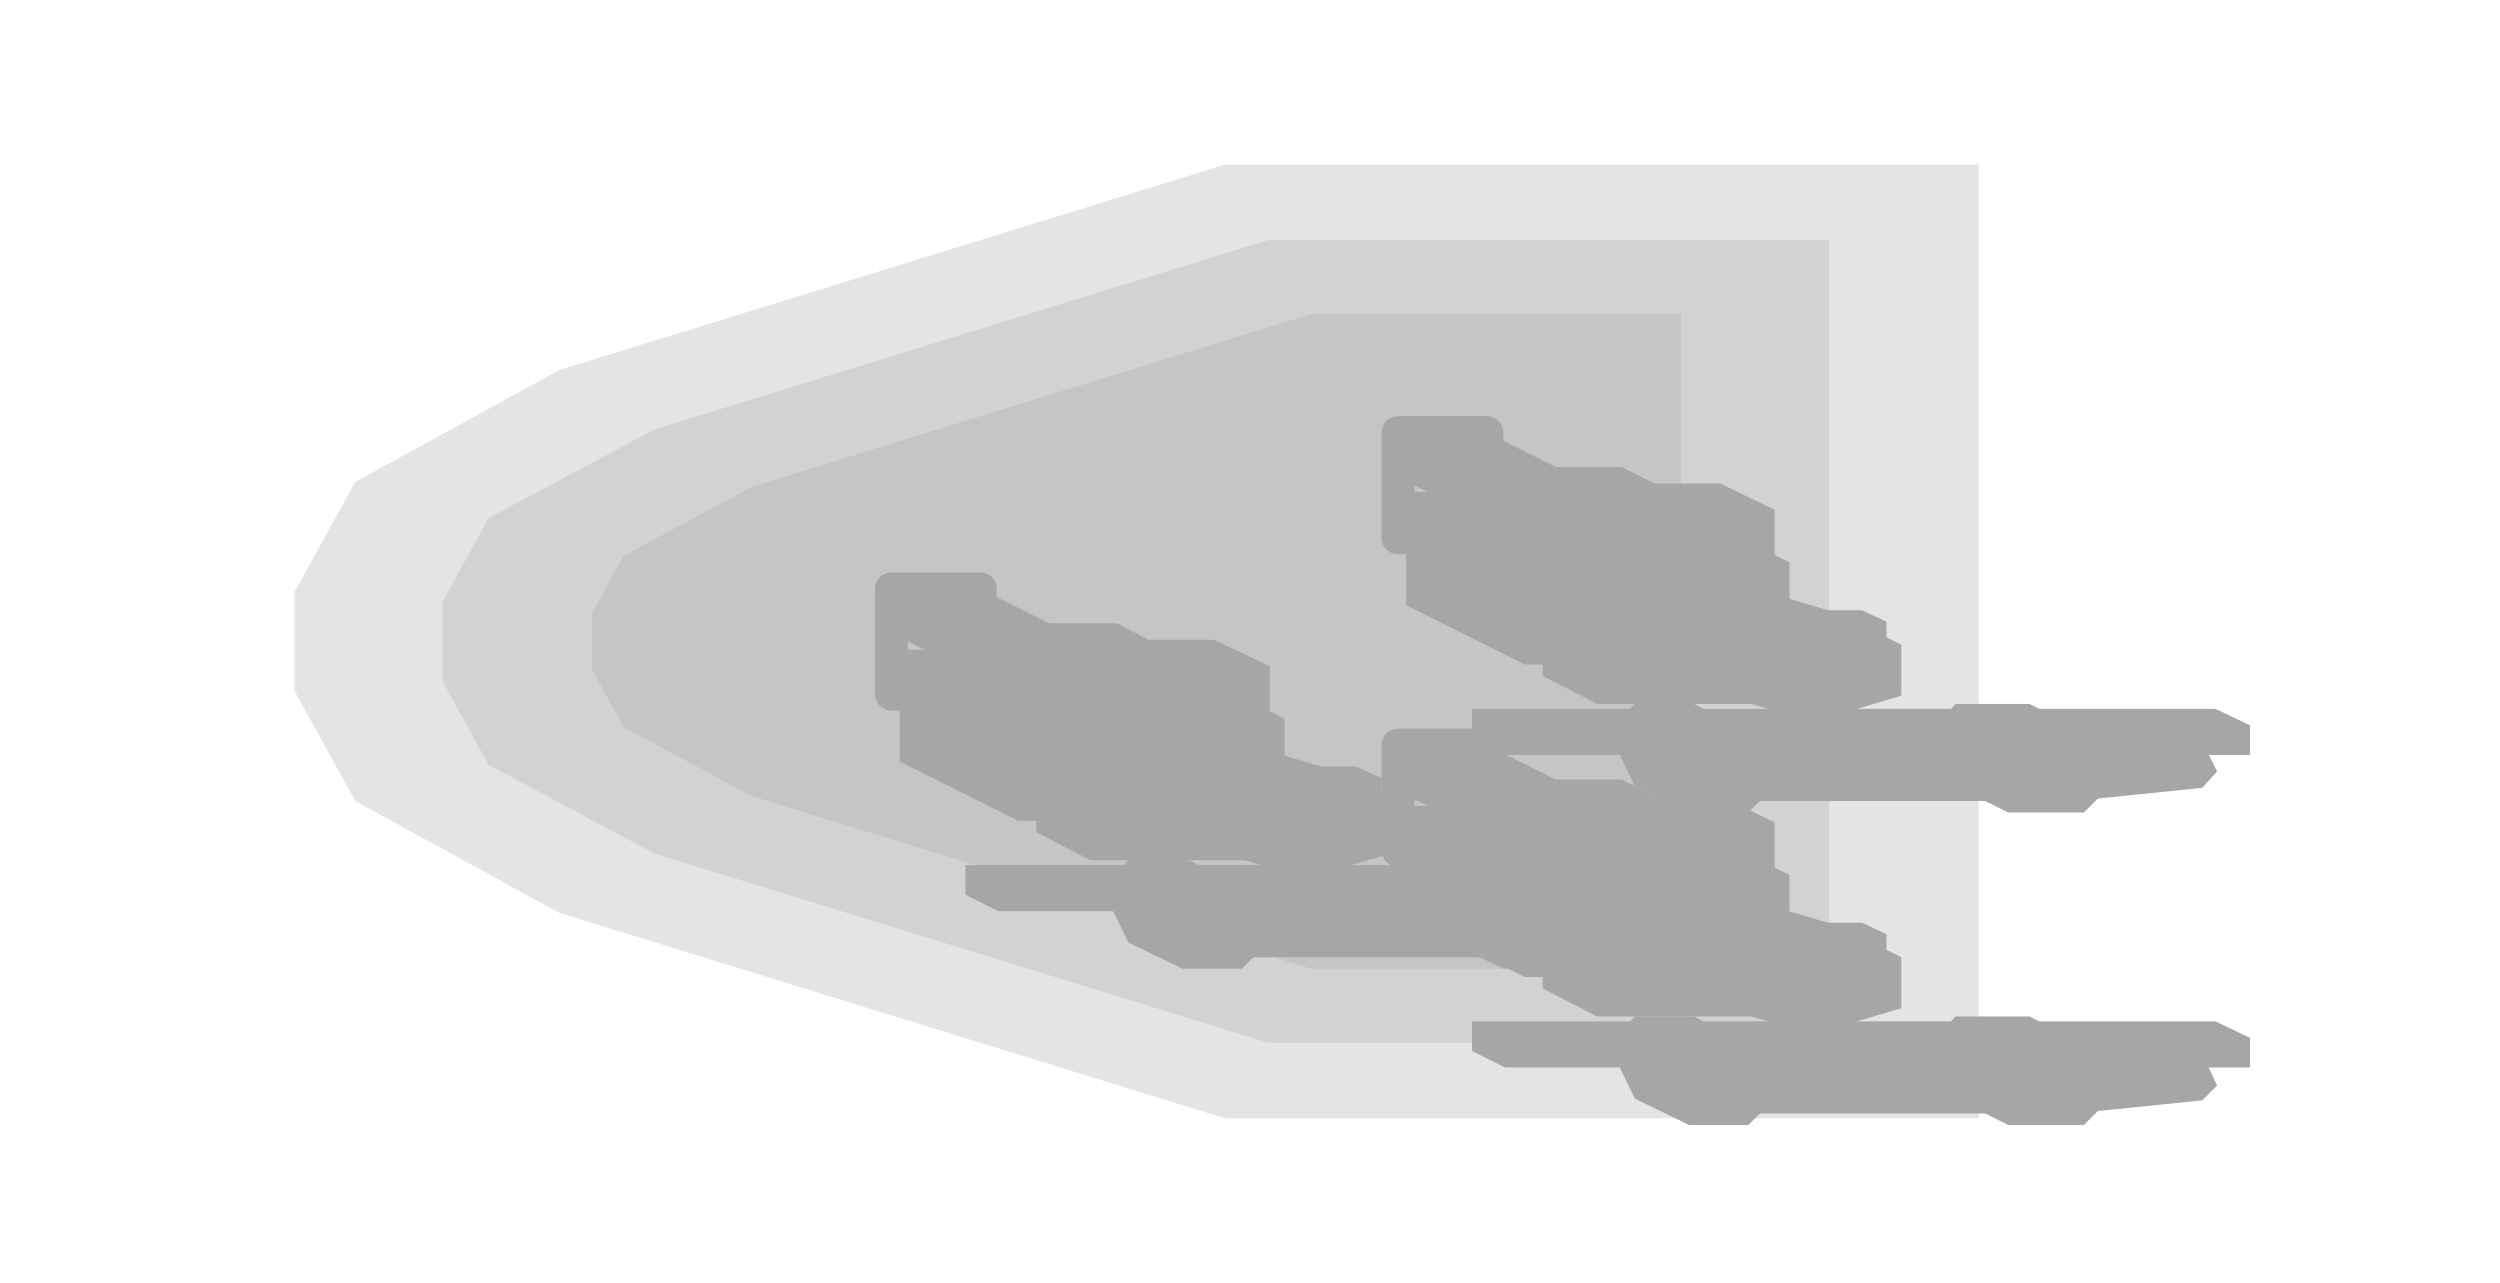
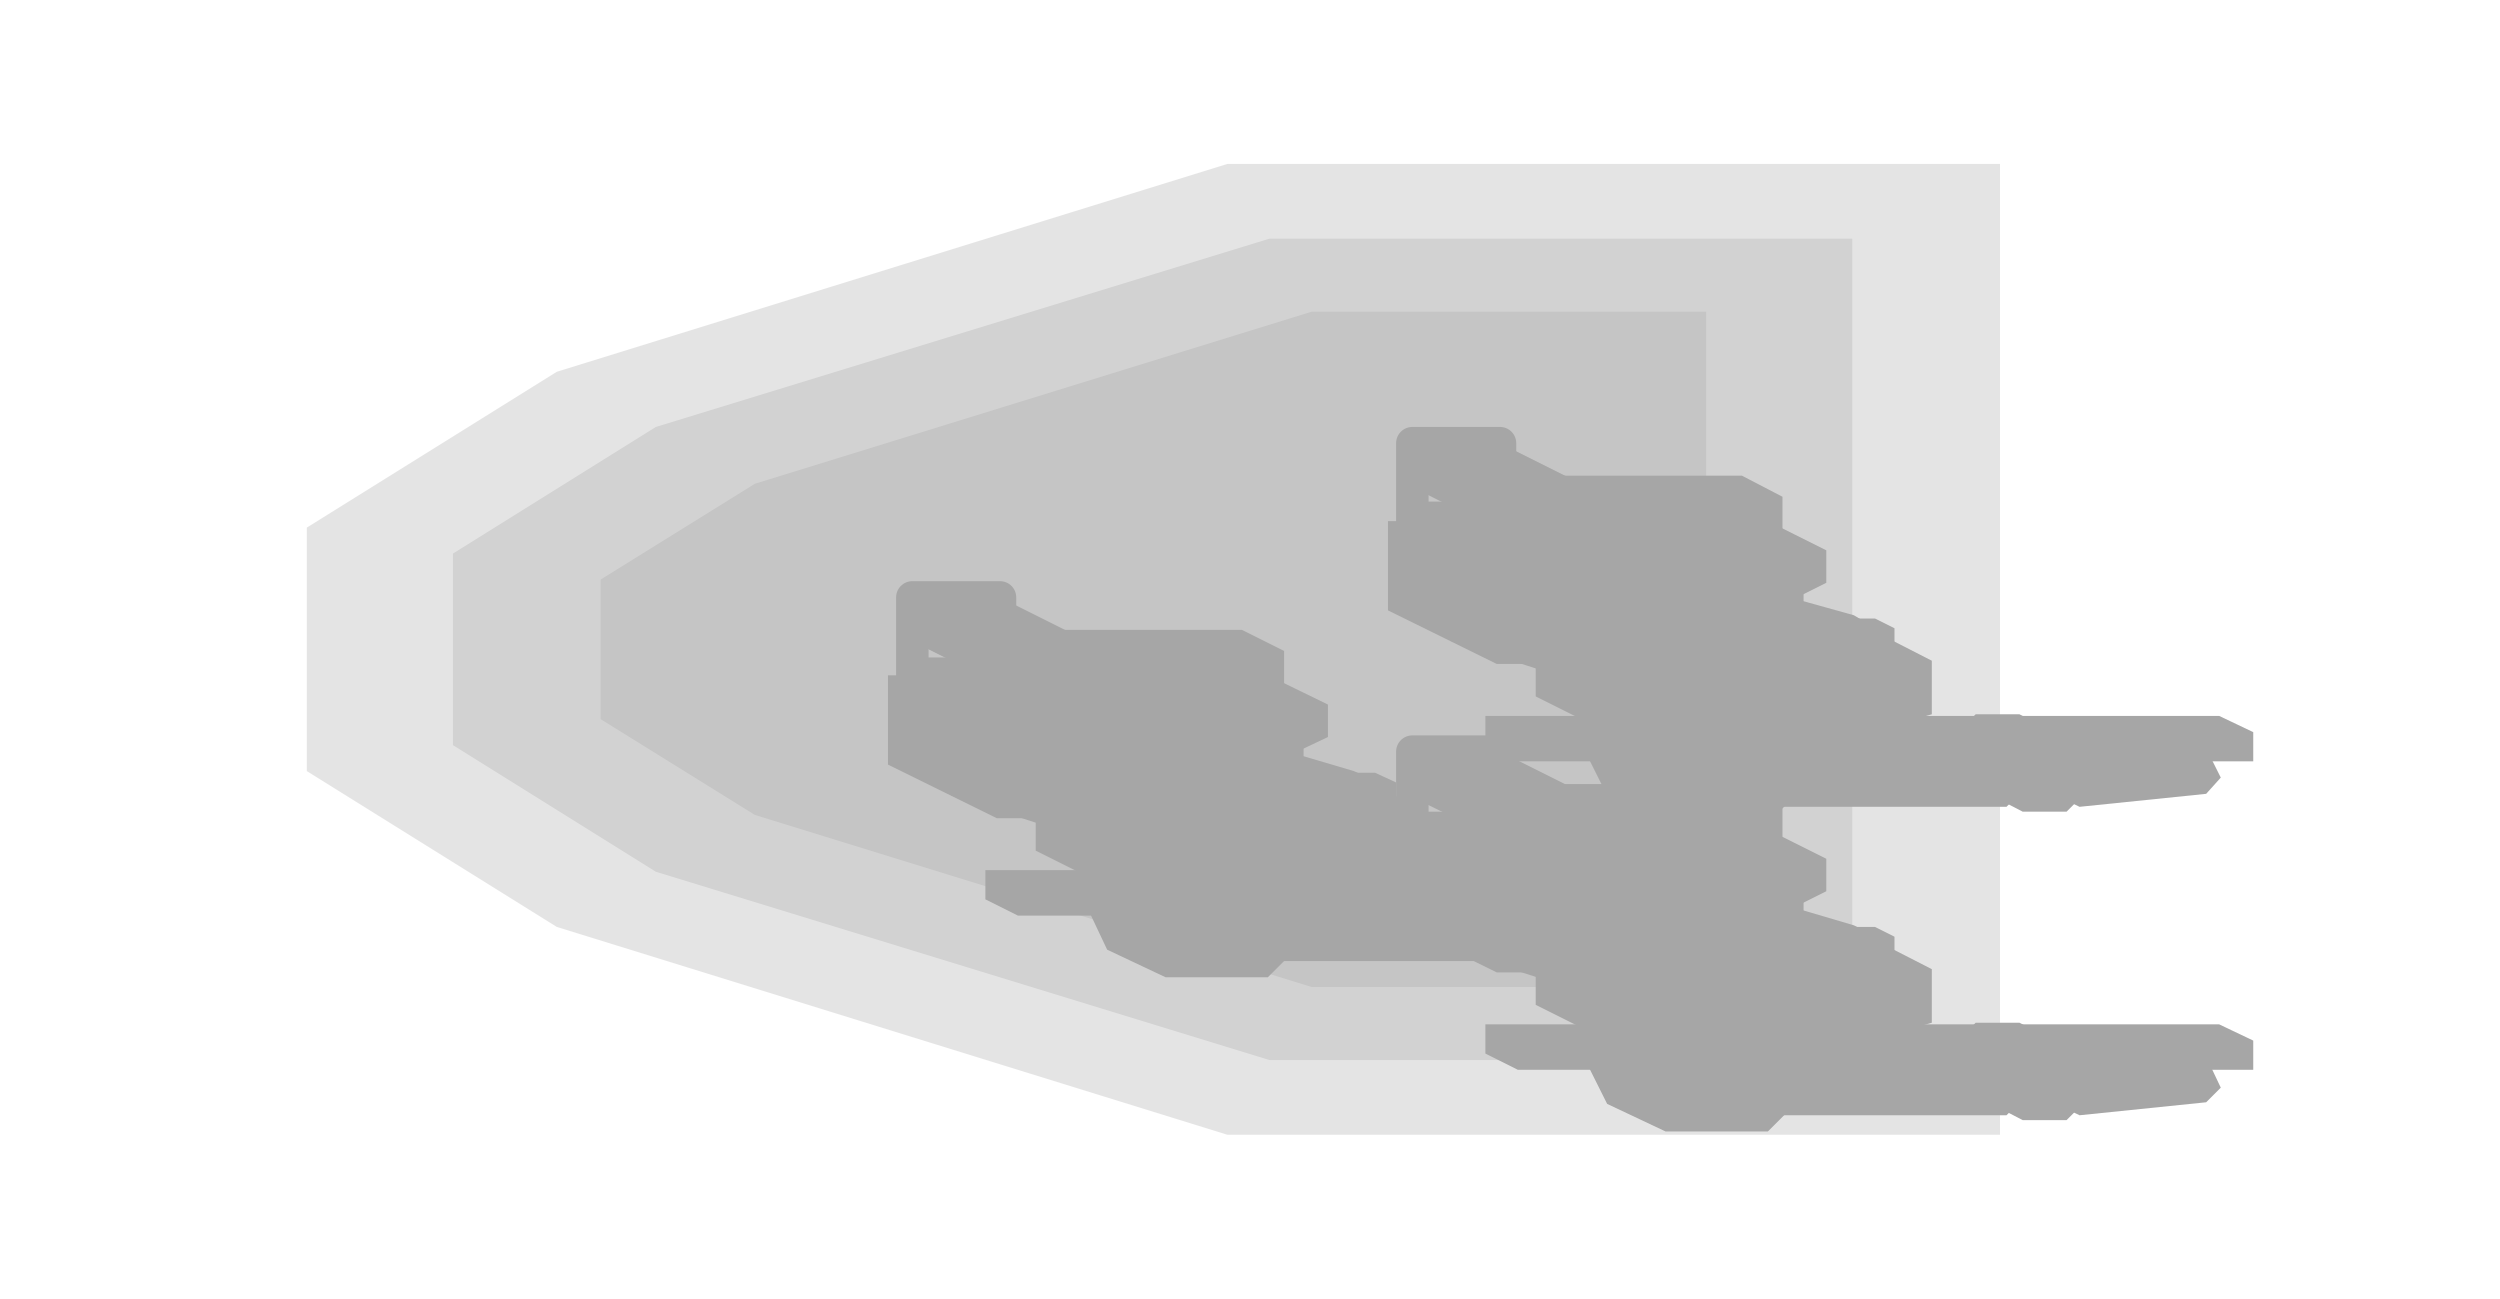
- <svg xmlns="http://www.w3.org/2000/svg" width="152" height="78" viewBox="0 0 152 78">
+ <svg xmlns="http://www.w3.org/2000/svg" width="154" height="80" viewBox="0 0 154 80">
  <g opacity="0.35">
-     <polygon points="120.3,68 74.5,68 34,55.5 21.6,48.7 17.9,42 17.9,36 21.6,29.3 34,22.5 74.5,10 120.3,10" fill="#000000" fill-opacity="0.3" />
-     <polygon points="111.2,63.4 77.1,63.4 39.8,51.9 29.7,46.5 26.9,41.4 26.9,36.6 29.7,31.5 39.8,26.1 77.1,14.6 111.2,14.6" fill="#000000" fill-opacity="0.3" />
-     <polygon points="102.2,58.9 79.7,58.9 45.7,48.4 37.9,44.2 36,40.7 36,37.3 37.9,33.8 45.7,29.6 79.7,19.1 102.2,19.1" fill="#000000" fill-opacity="0.3" />
-     <polygon points="85,26.3 90.4,26.3 90.4,29 90.4,29.9 90.4,32.7 85,32.7 85,29.9 85,29" fill="none" stroke="#000000" stroke-width="2" stroke-linejoin="round" />
-     <polygon points="85,45.3 90.4,45.3 90.4,48.1 90.4,49 90.4,51.7 85,51.7 85,49 85,48.1" fill="none" stroke="#000000" stroke-width="2" stroke-linejoin="round" />
-     <polygon points="54.2,35.8 59.6,35.8 59.6,38.5 59.6,39.5 59.6,42.2 54.2,42.2" fill="none" stroke="#000000" stroke-width="2" stroke-linejoin="round" />
-     <polygon points="85,26.3 90.4,26.3 98.6,30.4 98.6,33.1 93.1,33.1 85,29" fill="#000000" />
-     <polygon points="85,29.9 90.4,29.9 98.6,34 98.6,36.8 93.1,36.8 85,32.7" fill="#000000" />
-     <polygon points="91.3,30 100.4,30 104,31.8 104,39 94.9,39 91.3,37.2" fill="#000000" />
-     <polygon points="93.8,29.4 104.6,29.4 107.9,31 107.9,42.8 97.1,42.8 93.8,41.1" fill="#000000" />
-     <polygon points="98,33.3 107,33.3 108.8,34.2 108.8,41.4 99.8,41.4 98,40.5" fill="#000000" />
-     <polygon points="94.1,28.4 98.6,28.4 101.2,29.7 101.2,31.5 96.7,31.5 94.1,30.2" fill="#000000" />
-     <polygon points="94.1,37.5 98.6,37.5 101.2,38.7 101.2,40.6 96.7,40.6 94.1,39.3" fill="#000000" />
-     <polygon points="100,31.4 104.5,31.4 107.1,32.6 107.1,34.5 102.6,34.5 100,33.2" fill="#000000" />
-     <polygon points="85.5,30.9 90.9,30.9 98.1,34.5 98.1,40.4 92.7,40.4 85.5,36.8" fill="#000000" />
-     <polygon points="88.1,34.5 89.2,34.5 90.2,35 90.2,37.3 89.1,37.3 88.1,36.8" fill="#000000" />
-     <polygon points="89.5,43.1 134.7,43.1 136.8,44.1 136.8,45.9 91.5,45.9 89.5,44.9" fill="#000000" />
-     <polygon points="99.4,42.8 103,42.8 106.3,44.5 107.9,47.8 106.3,49.4 102.7,49.4 99.4,47.8 97.8,44.5" fill="#000000" />
-     <polygon points="103.1,43.3 119,43.3 121.6,44.6 123,47.3 121.6,48.7 105.8,48.7 103.1,47.4 101.8,44.7" fill="#000000" />
-     <polygon points="118.9,42.8 123.4,42.8 126.7,44.5 128.3,47.8 126.7,49.4 122.1,49.4 118.9,47.8 117.3,44.5" fill="#000000" />
-     <polygon points="123.4,43.3 132,44.1 133.9,45.1 134.8,46.9 133.9,47.9 126.1,48.7 123.4,47.4 122.1,44.7" fill="#000000" />
-     <polygon points="100.9,35.9 107.7,35.9 109.8,36.9 109.8,40.8 103,40.8 100.9,39.7" fill="#000000" />
-     <polygon points="100.9,37.3 106.4,35.7 111.8,37.3 115.6,39.2 115.6,42.3 110.2,43.9 104.8,42.3 100.9,40.4" fill="#000000" />
-     <polygon points="110.5,37.1 113.2,37.1 114.7,37.8 114.7,41.9 112,41.9 110.5,41.1" fill="#000000" />
-     <polygon points="85,45.3 90.4,45.3 98.6,49.4 98.6,52.1 93.1,52.1 85,48.1" fill="#000000" />
-     <polygon points="85,49 90.4,49 98.6,53.1 98.6,55.8 93.1,55.8 85,51.7" fill="#000000" />
-     <polygon points="91.3,49 100.4,49 104,50.8 104,58 94.9,58 91.3,56.2" fill="#000000" />
-     <polygon points="93.8,48.4 104.6,48.4 107.9,50 107.9,61.8 97.1,61.8 93.8,60.1" fill="#000000" />
-     <polygon points="98,52.3 107,52.3 108.8,53.2 108.8,60.4 99.8,60.4 98,59.5" fill="#000000" />
-     <polygon points="94.1,47.4 98.6,47.4 101.2,48.7 101.2,50.5 96.7,50.5 94.1,49.2" fill="#000000" />
-     <polygon points="94.1,56.5 98.6,56.5 101.2,57.8 101.2,59.6 96.7,59.6 94.1,58.3" fill="#000000" />
-     <polygon points="100,50.4 104.5,50.4 107.1,51.6 107.1,53.5 102.6,53.5 100,52.2" fill="#000000" />
-     <polygon points="85.5,49.9 90.9,49.9 98.1,53.5 98.1,59.4 92.7,59.4 85.5,55.8" fill="#000000" />
-     <polygon points="88.1,53.5 89.2,53.5 90.2,54 90.2,56.3 89.1,56.3 88.1,55.8" fill="#000000" />
-     <polygon points="89.5,62.1 134.7,62.1 136.8,63.1 136.8,64.9 91.5,64.9 89.5,63.9" fill="#000000" />
-     <polygon points="99.4,61.8 103,61.8 106.3,63.5 107.9,66.8 106.3,68.4 102.7,68.4 99.4,66.8 97.8,63.5" fill="#000000" />
-     <polygon points="103.1,62.3 119,62.3 121.6,63.6 123,66.3 121.6,67.7 105.8,67.7 103.1,66.4 101.8,63.7" fill="#000000" />
-     <polygon points="118.9,61.8 123.4,61.8 126.7,63.5 128.3,66.8 126.7,68.4 122.1,68.4 118.9,66.8 117.3,63.5" fill="#000000" />
-     <polygon points="123.4,62.3 132,63.1 133.9,64.1 134.8,66 133.9,66.9 126.1,67.7 123.4,66.4 122.1,63.7" fill="#000000" />
-     <polygon points="100.9,54.9 107.7,54.9 109.8,55.9 109.8,59.8 103,59.8 100.9,58.7" fill="#000000" />
-     <polygon points="100.9,56.3 106.4,54.7 111.8,56.3 115.6,58.2 115.6,61.3 110.2,62.9 104.8,61.3 100.9,59.4" fill="#000000" />
-     <polygon points="110.5,56.1 113.2,56.1 114.7,56.8 114.7,60.9 112,60.9 110.5,60.1" fill="#000000" />
-     <polygon points="54.2,35.8 59.6,35.8 67.8,39.9 67.8,42.6 62.4,42.6 54.2,38.5" fill="#000000" />
-     <polygon points="54.2,39.5 59.6,39.5 67.8,43.5 67.8,46.3 62.4,46.3 54.2,42.2" fill="#000000" />
-     <polygon points="60.6,39.5 69.6,39.5 73.2,41.3 73.2,48.5 64.1,48.5 60.6,46.7" fill="#000000" />
-     <polygon points="63,38.9 73.8,38.9 77.2,40.5 77.2,52.3 66.3,52.3 63,50.6" fill="#000000" />
-     <polygon points="67.2,42.8 76.3,42.8 78.1,43.7 78.1,50.9 69,50.9 67.2,50" fill="#000000" />
-     <polygon points="63.3,37.9 67.9,37.9 70.4,39.2 70.4,41 65.9,41 63.3,39.7" fill="#000000" />
-     <polygon points="63.3,47 67.9,47 70.4,48.3 70.4,50.1 65.9,50.1 63.3,48.8" fill="#000000" />
-     <polygon points="69.2,40.9 73.8,40.9 76.3,42.1 76.3,44 71.8,44 69.2,42.7" fill="#000000" />
-     <polygon points="54.7,40.4 60.2,40.4 67.3,44 67.3,49.9 61.9,49.9 54.7,46.3" fill="#000000" />
-     <polygon points="57.3,44 58.4,44 59.4,44.5 59.4,46.8 58.4,46.8 57.3,46.3" fill="#000000" />
-     <polygon points="58.7,52.6 103.9,52.6 106,53.6 106,55.4 60.7,55.4 58.7,54.4" fill="#000000" />
-     <polygon points="68.6,52.3 72.3,52.3 75.5,54 77.1,57.3 75.5,58.9 71.9,58.9 68.6,57.3 67,54" fill="#000000" />
-     <polygon points="72.3,52.8 88.1,52.8 90.8,54.1 92.1,56.8 90.8,58.2 74.9,58.2 72.3,56.9 70.9,54.2" fill="#000000" />
-     <polygon points="88.1,52.3 92.6,52.3 95.9,54 97.5,57.3 95.9,58.9 91.4,58.9 88.1,57.3 86.5,54" fill="#000000" />
-     <polygon points="92.7,52.8 101.2,53.6 103.1,54.6 104,56.4 103.1,57.4 95.3,58.2 92.7,56.9 91.3,54.2" fill="#000000" />
-     <polygon points="70.1,45.4 76.9,45.4 79,46.4 79,50.3 72.2,50.3 70.1,49.2" fill="#000000" />
-     <polygon points="70.2,46.8 75.6,45.2 81,46.8 84.9,48.7 84.9,51.8 79.4,53.4 74,51.8 70.2,49.9" fill="#000000" />
-     <polygon points="79.7,46.6 82.4,46.6 84,47.3 84,51.4 81.3,51.4 79.7,50.6" fill="#000000" />
+     <polygon points="123.2,42.7 123.2,69.9 75.6,69.9 34.3,57.1 18.9,47.5 18.9,32.5 34.3,22.9 75.6,10.1 123.2,10.1" fill="#000000" fill-opacity="0.3" />
+     <polygon points="114.1,42.7 114.1,65.3 78.2,65.3 40.4,53.7 27.9,45.9 27.9,34.1 40.4,26.3 78.2,14.7 114.1,14.7" fill="#000000" fill-opacity="0.3" />
+     <polygon points="105.1,42.7 105.1,60.8 80.8,60.8 46.5,50.2 37,44.3 37,35.7 46.5,29.8 80.8,19.2 105.1,19.2" fill="#000000" fill-opacity="0.3" />
+     <polygon points="87,27.3 92.4,27.3 92.4,30 92.4,30.9 92.4,33.7 87,33.7 87,30.9 87,30" fill="none" stroke="#000000" stroke-width="2" stroke-linejoin="round" />
+     <polygon points="87,46.3 92.4,46.3 92.4,49.1 92.4,50 92.4,52.7 87,52.7 87,50 87,49.1" fill="none" stroke="#000000" stroke-width="2" stroke-linejoin="round" />
+     <polygon points="56.2,36.8 61.6,36.8 61.6,39.5 61.6,40.5 61.6,43.2 56.2,43.2" fill="none" stroke="#000000" stroke-width="2" stroke-linejoin="round" />
+     <polygon points="87,27.3 92.4,27.3 100.6,31.4 100.6,34.1 95.1,34.1 87,30" fill="#000000" />
+     <polygon points="87,30.9 92.4,30.9 100.6,35 100.6,37.8 95.1,37.8 87,33.7" fill="#000000" />
+     <polygon points="95.1,31 100.6,31 105.5,33.4 105.5,38.8 103.7,39.7 98.2,39.7 93.3,37.3 93.3,31.9" fill="#000000" />
+     <polygon points="94.6,29.3 107.3,29.3 109.8,30.6 109.8,44.2 97.2,44.2 94.6,42.9" fill="#000000" />
+     <polygon points="101.2,33.8 105.8,33.8 111.1,36.5 111.1,41.4 108.8,42.6 104.3,42.6 99,39.9 99,34.9" fill="#000000" />
+     <polygon points="103.2,32 108.7,32 112.5,33.9 112.5,35.9 110.7,36.8 105.3,36.8 101.4,34.9 101.4,32.9" fill="#000000" />
+     <polygon points="103.2,41.5 108.7,41.5 112.5,43.4 112.5,45.4 110.7,46.3 105.3,46.3 101.4,44.4 101.4,42.4" fill="#000000" />
+     <polygon points="96.1,29.4 100.6,29.4 103.2,30.7 103.2,32.5 98.7,32.5 96.1,31.2" fill="#000000" />
+     <polygon points="96.1,38.5 100.6,38.5 103.2,39.7 103.2,41.6 98.7,41.6 96.1,40.3" fill="#000000" />
+     <polygon points="101,31.8 105.5,31.8 108.3,33.3 108.3,35.1 103.8,35.1 101,33.7" fill="#000000" />
+     <polygon points="87.6,31.7 91.8,31.7 97.7,33.6 99.5,35.5 99.5,41.4 95.3,41.4 89.4,39.5 87.6,37.5" fill="#000000" />
+     <polygon points="85.5,32.1 87.3,32.1 94,35.5 94,40.9 92.2,40.9 85.5,37.6" fill="#000000" />
+     <polygon points="89.1,35.8 90.2,35.8 91.2,36.3 91.2,38.5 90.1,38.5 89.1,38" fill="#000000" />
+     <polygon points="91.5,44.1 136.7,44.1 138.8,45.1 138.8,46.9 93.5,46.9 91.5,45.9" fill="#000000" />
+     <polygon points="99,43.5 105.3,43.5 108.9,45.3 110.7,48.9 108.9,50.7 102.6,50.7 99,49 97.2,45.4" fill="#000000" />
+     <polygon points="105.1,44.3 121,44.3 123.6,45.6 125,48.3 123.6,49.7 107.8,49.7 105.1,48.4 103.8,45.7" fill="#000000" />
+     <polygon points="121.7,44 124.4,44 127.3,45.5 128.8,48.5 127.3,50 124.6,50 121.7,48.5 120.2,45.5" fill="#000000" />
+     <polygon points="125.4,44.3 134,45.1 135.9,46.1 136.8,47.9 135.9,48.9 128.1,49.7 125.4,48.4 124.1,45.7" fill="#000000" />
+     <polygon points="103.1,37.1 109.5,37.1 111.5,38.1 111.5,41.5 105.2,41.5 103.1,40.5" fill="#000000" />
+     <polygon points="102,37.9 108.1,36.2 114.2,37.9 115.2,38.5 115.2,42 109.1,43.8 103,42 102,41.5" fill="#000000" />
+     <polygon points="103.4,38.5 109,36.9 114.7,38.5 119,40.7 119,44 113.4,45.6 107.7,44 103.4,41.8" fill="#000000" />
+     <polygon points="113.2,38.1 115.5,38.1 116.7,38.7 116.7,42.6 114.4,42.6 113.2,41.9" fill="#000000" />
+     <polygon points="87,46.3 92.4,46.3 100.6,50.4 100.6,53.1 95.1,53.1 87,49.1" fill="#000000" />
+     <polygon points="87,50 92.4,50 100.6,54.1 100.6,56.8 95.1,56.8 87,52.7" fill="#000000" />
+     <polygon points="95.1,50 100.6,50 105.5,52.4 105.5,57.9 103.7,58.8 98.2,58.8 93.3,56.3 93.3,50.9" fill="#000000" />
+     <polygon points="94.6,48.3 107.3,48.3 109.8,49.6 109.8,63.2 97.2,63.2 94.6,61.9" fill="#000000" />
+     <polygon points="101.2,52.8 105.8,52.8 111.1,55.5 111.1,60.4 108.8,61.6 104.3,61.6 99,58.9 99,53.9" fill="#000000" />
+     <polygon points="103.2,51 108.7,51 112.5,52.9 112.5,54.9 110.7,55.8 105.3,55.8 101.4,53.9 101.4,51.9" fill="#000000" />
+     <polygon points="103.2,60.5 108.7,60.5 112.5,62.4 112.5,64.4 110.7,65.3 105.3,65.3 101.4,63.4 101.4,61.4" fill="#000000" />
+     <polygon points="96.1,48.4 100.6,48.4 103.2,49.7 103.2,51.5 98.7,51.5 96.1,50.2" fill="#000000" />
+     <polygon points="96.1,57.5 100.6,57.5 103.2,58.8 103.2,60.6 98.7,60.6 96.1,59.3" fill="#000000" />
+     <polygon points="101,50.9 105.5,50.9 108.3,52.3 108.3,54.1 103.8,54.1 101,52.7" fill="#000000" />
+     <polygon points="87.6,50.7 91.8,50.7 97.7,52.6 99.5,54.5 99.5,60.4 95.3,60.4 89.4,58.5 87.6,56.5" fill="#000000" />
+     <polygon points="85.5,51.1 87.3,51.1 94,54.5 94,59.9 92.2,59.9 85.5,56.6" fill="#000000" />
+     <polygon points="89.1,54.8 90.2,54.8 91.2,55.3 91.2,57.5 90.1,57.5 89.1,57" fill="#000000" />
+     <polygon points="91.5,63.1 136.7,63.1 138.8,64.1 138.8,65.9 93.5,65.9 91.5,64.9" fill="#000000" />
+     <polygon points="99,62.5 105.3,62.5 108.9,64.3 110.7,67.9 108.9,69.7 102.6,69.7 99,68 97.2,64.4" fill="#000000" />
+     <polygon points="105.1,63.3 121,63.3 123.6,64.6 125,67.3 123.6,68.7 107.8,68.7 105.1,67.4 103.8,64.7" fill="#000000" />
+     <polygon points="121.7,63 124.4,63 127.3,64.5 128.8,67.5 127.3,69 124.6,69 121.7,67.5 120.2,64.5" fill="#000000" />
+     <polygon points="125.4,63.3 134,64.1 135.9,65.1 136.8,67 135.9,67.9 128.1,68.7 125.4,67.4 124.1,64.7" fill="#000000" />
+     <polygon points="103.1,56.1 109.5,56.1 111.5,57.2 111.5,60.5 105.2,60.5 103.1,59.5" fill="#000000" />
+     <polygon points="102,57 108.1,55.2 114.2,57 115.2,57.5 115.2,61 109.1,62.8 103,61 102,60.5" fill="#000000" />
+     <polygon points="103.4,57.5 109,55.9 114.7,57.5 119,59.7 119,63 113.4,64.6 107.7,63 103.4,60.8" fill="#000000" />
+     <polygon points="113.2,57.1 115.5,57.1 116.7,57.7 116.7,61.6 114.4,61.6 113.2,61" fill="#000000" />
+     <polygon points="56.2,36.8 61.6,36.8 69.8,40.9 69.8,43.6 64.4,43.6 56.2,39.5" fill="#000000" />
+     <polygon points="56.2,40.5 61.6,40.5 69.8,44.5 69.8,47.3 64.4,47.3 56.2,43.2" fill="#000000" />
+     <polygon points="64.4,40.5 69.8,40.5 74.7,42.9 74.7,48.3 72.9,49.3 67.4,49.3 62.6,46.8 62.6,41.4" fill="#000000" />
+     <polygon points="63.8,38.8 76.5,38.8 79.1,40.1 79.1,53.7 66.4,53.7 63.8,52.4" fill="#000000" />
+     <polygon points="70.5,43.3 75,43.3 80.3,46 80.3,50.9 78.1,52.1 73.5,52.1 68.2,49.4 68.2,44.4" fill="#000000" />
+     <polygon points="72.5,41.5 77.9,41.5 81.8,43.4 81.8,45.4 79.9,46.3 74.5,46.3 70.7,44.4 70.7,42.4" fill="#000000" />
+     <polygon points="72.5,51 77.9,51 81.8,52.9 81.8,54.9 79.9,55.8 74.5,55.8 70.7,53.9 70.7,51.9" fill="#000000" />
+     <polygon points="65.3,38.9 69.9,38.9 72.4,40.2 72.4,42 67.9,42 65.3,40.7" fill="#000000" />
+     <polygon points="65.3,48 69.9,48 72.4,49.3 72.4,51.1 67.9,51.1 65.3,49.8" fill="#000000" />
+     <polygon points="70.2,41.4 74.7,41.4 77.5,42.8 77.5,44.6 73,44.6 70.2,43.2" fill="#000000" />
+     <polygon points="56.9,41.2 61,41.2 67,43.1 68.7,45 68.7,50.9 64.5,50.9 58.6,49 56.9,47" fill="#000000" />
+     <polygon points="54.7,41.6 56.6,41.6 63.2,45 63.2,50.4 61.4,50.4 54.7,47.1" fill="#000000" />
+     <polygon points="58.3,45.3 59.4,45.3 60.4,45.8 60.4,48 59.3,48 58.3,47.5" fill="#000000" />
+     <polygon points="60.7,53.6 105.9,53.6 108,54.6 108,56.4 62.7,56.4 60.7,55.4" fill="#000000" />
+     <polygon points="68.2,53 74.6,53 78.1,54.8 79.9,58.4 78.1,60.2 71.8,60.2 68.2,58.5 66.5,54.9" fill="#000000" />
+     <polygon points="74.4,53.8 90.2,53.8 92.9,55.1 94.2,57.8 92.9,59.2 77,59.2 74.4,57.9 73,55.2" fill="#000000" />
+     <polygon points="90.9,53.5 93.6,53.5 96.6,55 98.1,58 96.6,59.5 93.9,59.5 90.9,58 89.4,55" fill="#000000" />
+     <polygon points="94.7,53.8 103.2,54.6 105.1,55.6 106,57.4 105.1,58.4 97.3,59.2 94.7,57.9 93.3,55.2" fill="#000000" />
+     <polygon points="72.4,46.6 78.7,46.6 80.8,47.6 80.8,51 74.4,51 72.4,50" fill="#000000" />
+     <polygon points="71.2,47.5 77.3,45.7 83.4,47.5 84.5,48 84.5,51.5 78.4,53.3 72.2,51.5 71.2,51" fill="#000000" />
+     <polygon points="72.6,48 78.3,46.4 83.9,48 88.3,50.2 88.3,53.5 82.6,55.1 76.9,53.5 72.6,51.3" fill="#000000" />
+     <polygon points="82.4,47.6 84.7,47.6 86,48.2 86,52.1 83.6,52.1 82.4,51.4" fill="#000000" />
  </g>
</svg>
